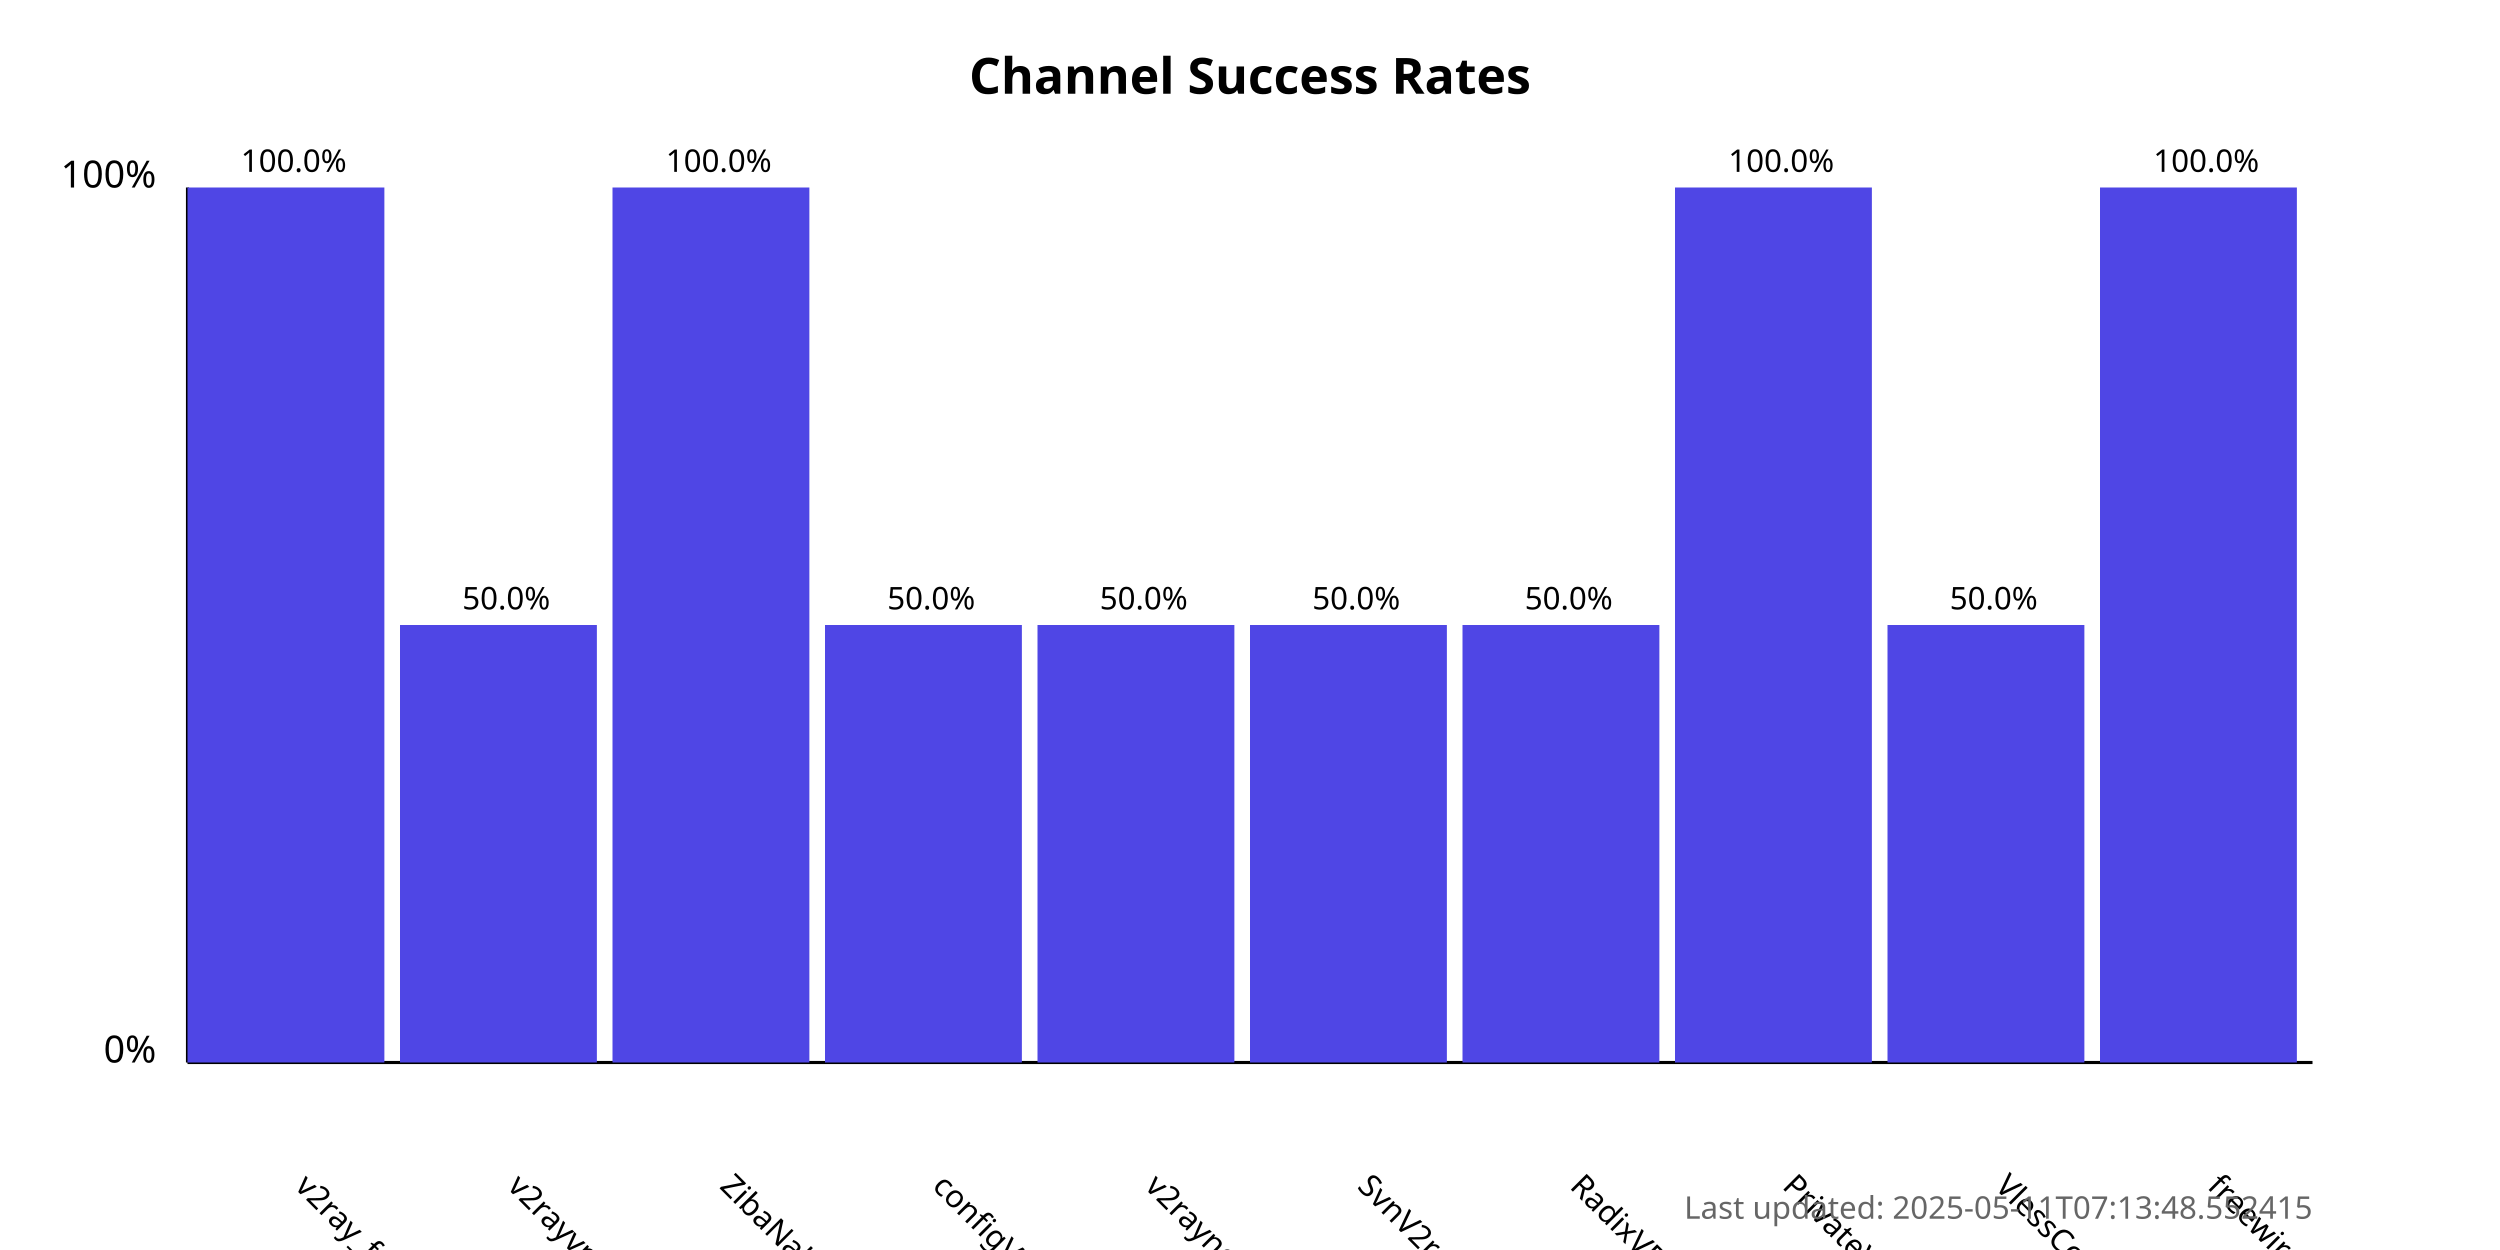
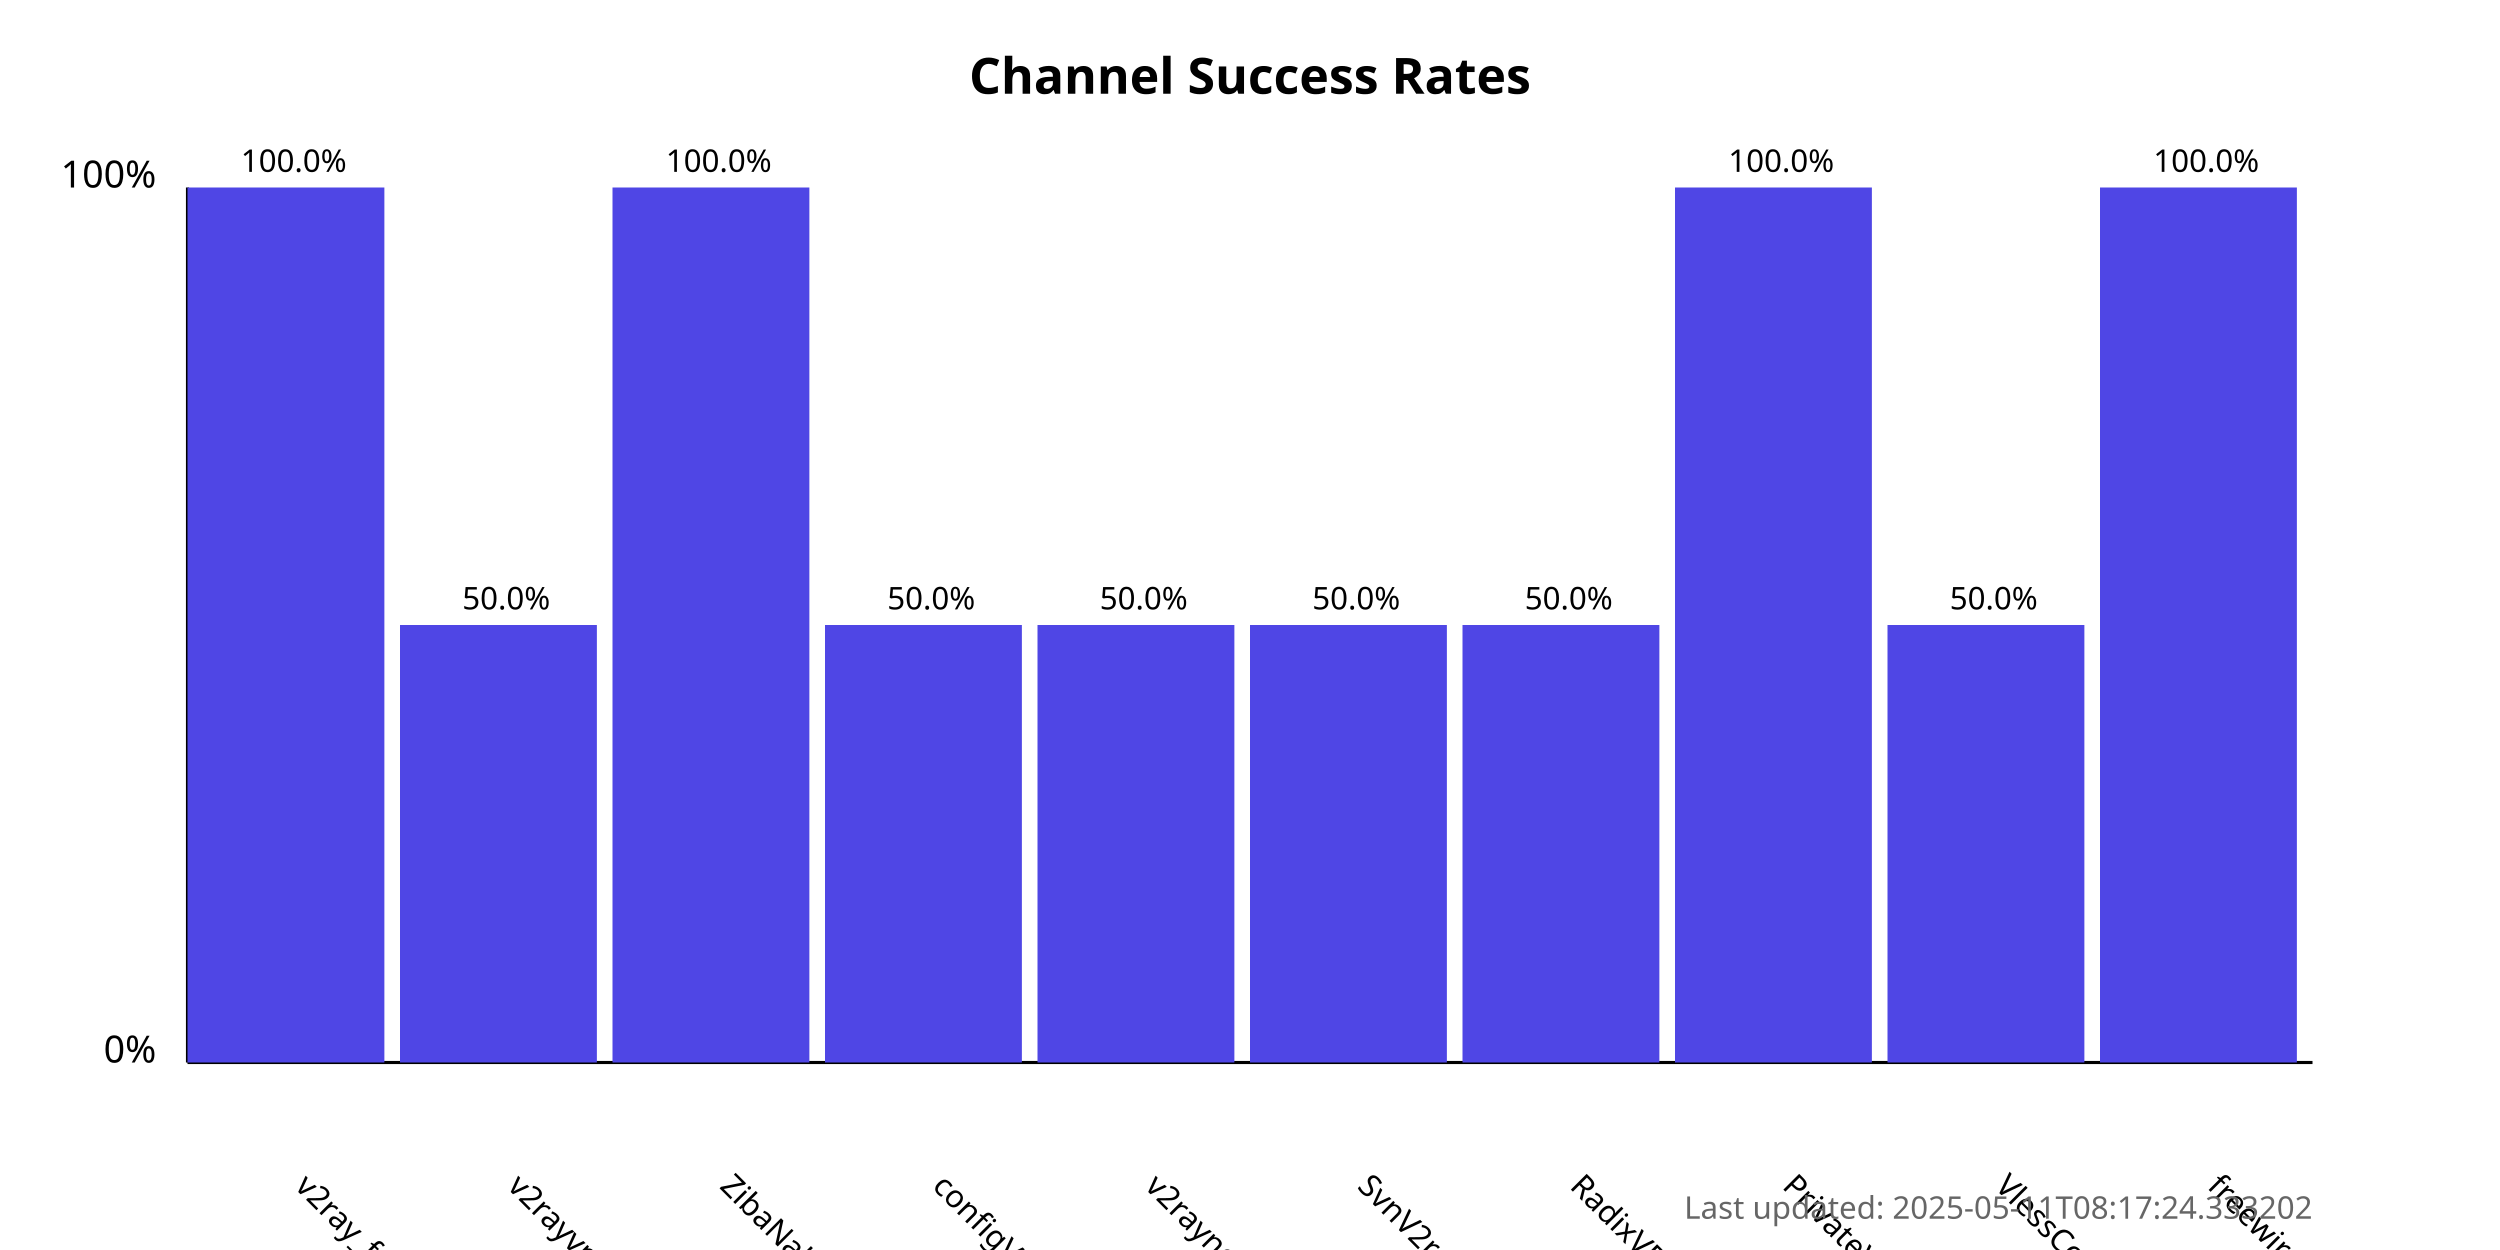
<svg xmlns="http://www.w3.org/2000/svg" width="800" height="400">
  <style>
            .chart-title { font: bold 16px sans-serif; }
            .axis-label { font: 12px sans-serif; }
            .tick-label { font: 10px sans-serif; }
            .bar { fill: #4f46e5; }
            .bar:hover { fill: #6366f1; }
            .timestamp { font: 10px sans-serif; fill: #666; }
        </style>
  <text x="400.0" y="30" text-anchor="middle" class="chart-title">
            Channel Success Rates
        </text>
  <line x1="60" y1="340" x2="60" y2="60" stroke="black" stroke-width="1" />
  <line x1="60" y1="340" x2="740" y2="340" stroke="black" stroke-width="1" />
  <text x="50" y="340" text-anchor="end" class="axis-label">0%</text>
  <text x="50" y="60" text-anchor="end" class="axis-label">100%</text>
  <g>
    <rect x="60" y="60.0" width="63.0" height="280.0" class="bar" />
    <text x="94.0" y="380" transform="rotate(45, 94.0, 380)" text-anchor="start" class="tick-label">
                v2ray_free_conf
            </text>
    <text x="94.0" y="55.0" text-anchor="middle" class="tick-label">
                100.0%
            </text>
  </g>
  <g>
    <rect x="128.0" y="200.0" width="63.0" height="140.0" class="bar" />
    <text x="162.0" y="380" transform="rotate(45, 162.0, 380)" text-anchor="start" class="tick-label">
                v2rayvpno
            </text>
    <text x="162.0" y="195.0" text-anchor="middle" class="tick-label">
                50.0%
            </text>
  </g>
  <g>
    <rect x="196.0" y="60.0" width="63.0" height="280.0" class="bar" />
    <text x="230.0" y="380" transform="rotate(45, 230.0, 380)" text-anchor="start" class="tick-label">
                ZibaNabz
            </text>
    <text x="230.0" y="55.0" text-anchor="middle" class="tick-label">
                100.0%
            </text>
  </g>
  <g>
    <rect x="264.0" y="200.0" width="63.0" height="140.0" class="bar" />
    <text x="298.0" y="380" transform="rotate(45, 298.0, 380)" text-anchor="start" class="tick-label">
                configV2rayForFree
            </text>
    <text x="298.0" y="195.0" text-anchor="middle" class="tick-label">
                50.0%
            </text>
  </g>
  <g>
    <rect x="332.0" y="200.0" width="63.0" height="140.0" class="bar" />
    <text x="366.0" y="380" transform="rotate(45, 366.0, 380)" text-anchor="start" class="tick-label">
                v2rayngvpn
            </text>
    <text x="366.0" y="195.0" text-anchor="middle" class="tick-label">
                50.0%
            </text>
  </g>
  <g>
    <rect x="400.0" y="200.0" width="63.0" height="140.0" class="bar" />
    <text x="434.0" y="380" transform="rotate(45, 434.0, 380)" text-anchor="start" class="tick-label">
                SvnV2ray
            </text>
    <text x="434.0" y="195.0" text-anchor="middle" class="tick-label">
                50.0%
            </text>
  </g>
  <g>
    <rect x="468.0" y="200.0" width="63.0" height="140.0" class="bar" />
    <text x="502.0" y="380" transform="rotate(45, 502.0, 380)" text-anchor="start" class="tick-label">
                RadixVPN
            </text>
    <text x="502.0" y="195.0" text-anchor="middle" class="tick-label">
                50.0%
            </text>
  </g>
  <g>
    <rect x="536.0" y="60.0" width="63.0" height="280.0" class="bar" />
    <text x="570.0" y="380" transform="rotate(45, 570.0, 380)" text-anchor="start" class="tick-label">
                PrivateVPNs
            </text>
    <text x="570.0" y="55.0" text-anchor="middle" class="tick-label">
                100.0%
            </text>
  </g>
  <g>
    <rect x="604.0" y="200.0" width="63.0" height="140.0" class="bar" />
    <text x="638.0" y="380" transform="rotate(45, 638.0, 380)" text-anchor="start" class="tick-label">
                VlessConfig
            </text>
    <text x="638.0" y="195.0" text-anchor="middle" class="tick-label">
                50.0%
            </text>
  </g>
  <g>
    <rect x="672.0" y="60.0" width="63.0" height="280.0" class="bar" />
    <text x="706.0" y="380" transform="rotate(45, 706.0, 380)" text-anchor="start" class="tick-label">
                freewireguard
            </text>
    <text x="706.0" y="55.0" text-anchor="middle" class="tick-label">
                100.0%
            </text>
  </g>
  <text x="740" y="390" text-anchor="end" class="timestamp">
-             Last updated: 2025-05-11T07:13:48.552415
+             Last updated: 2025-05-11T08:17:24.333202
        </text>
</svg>
